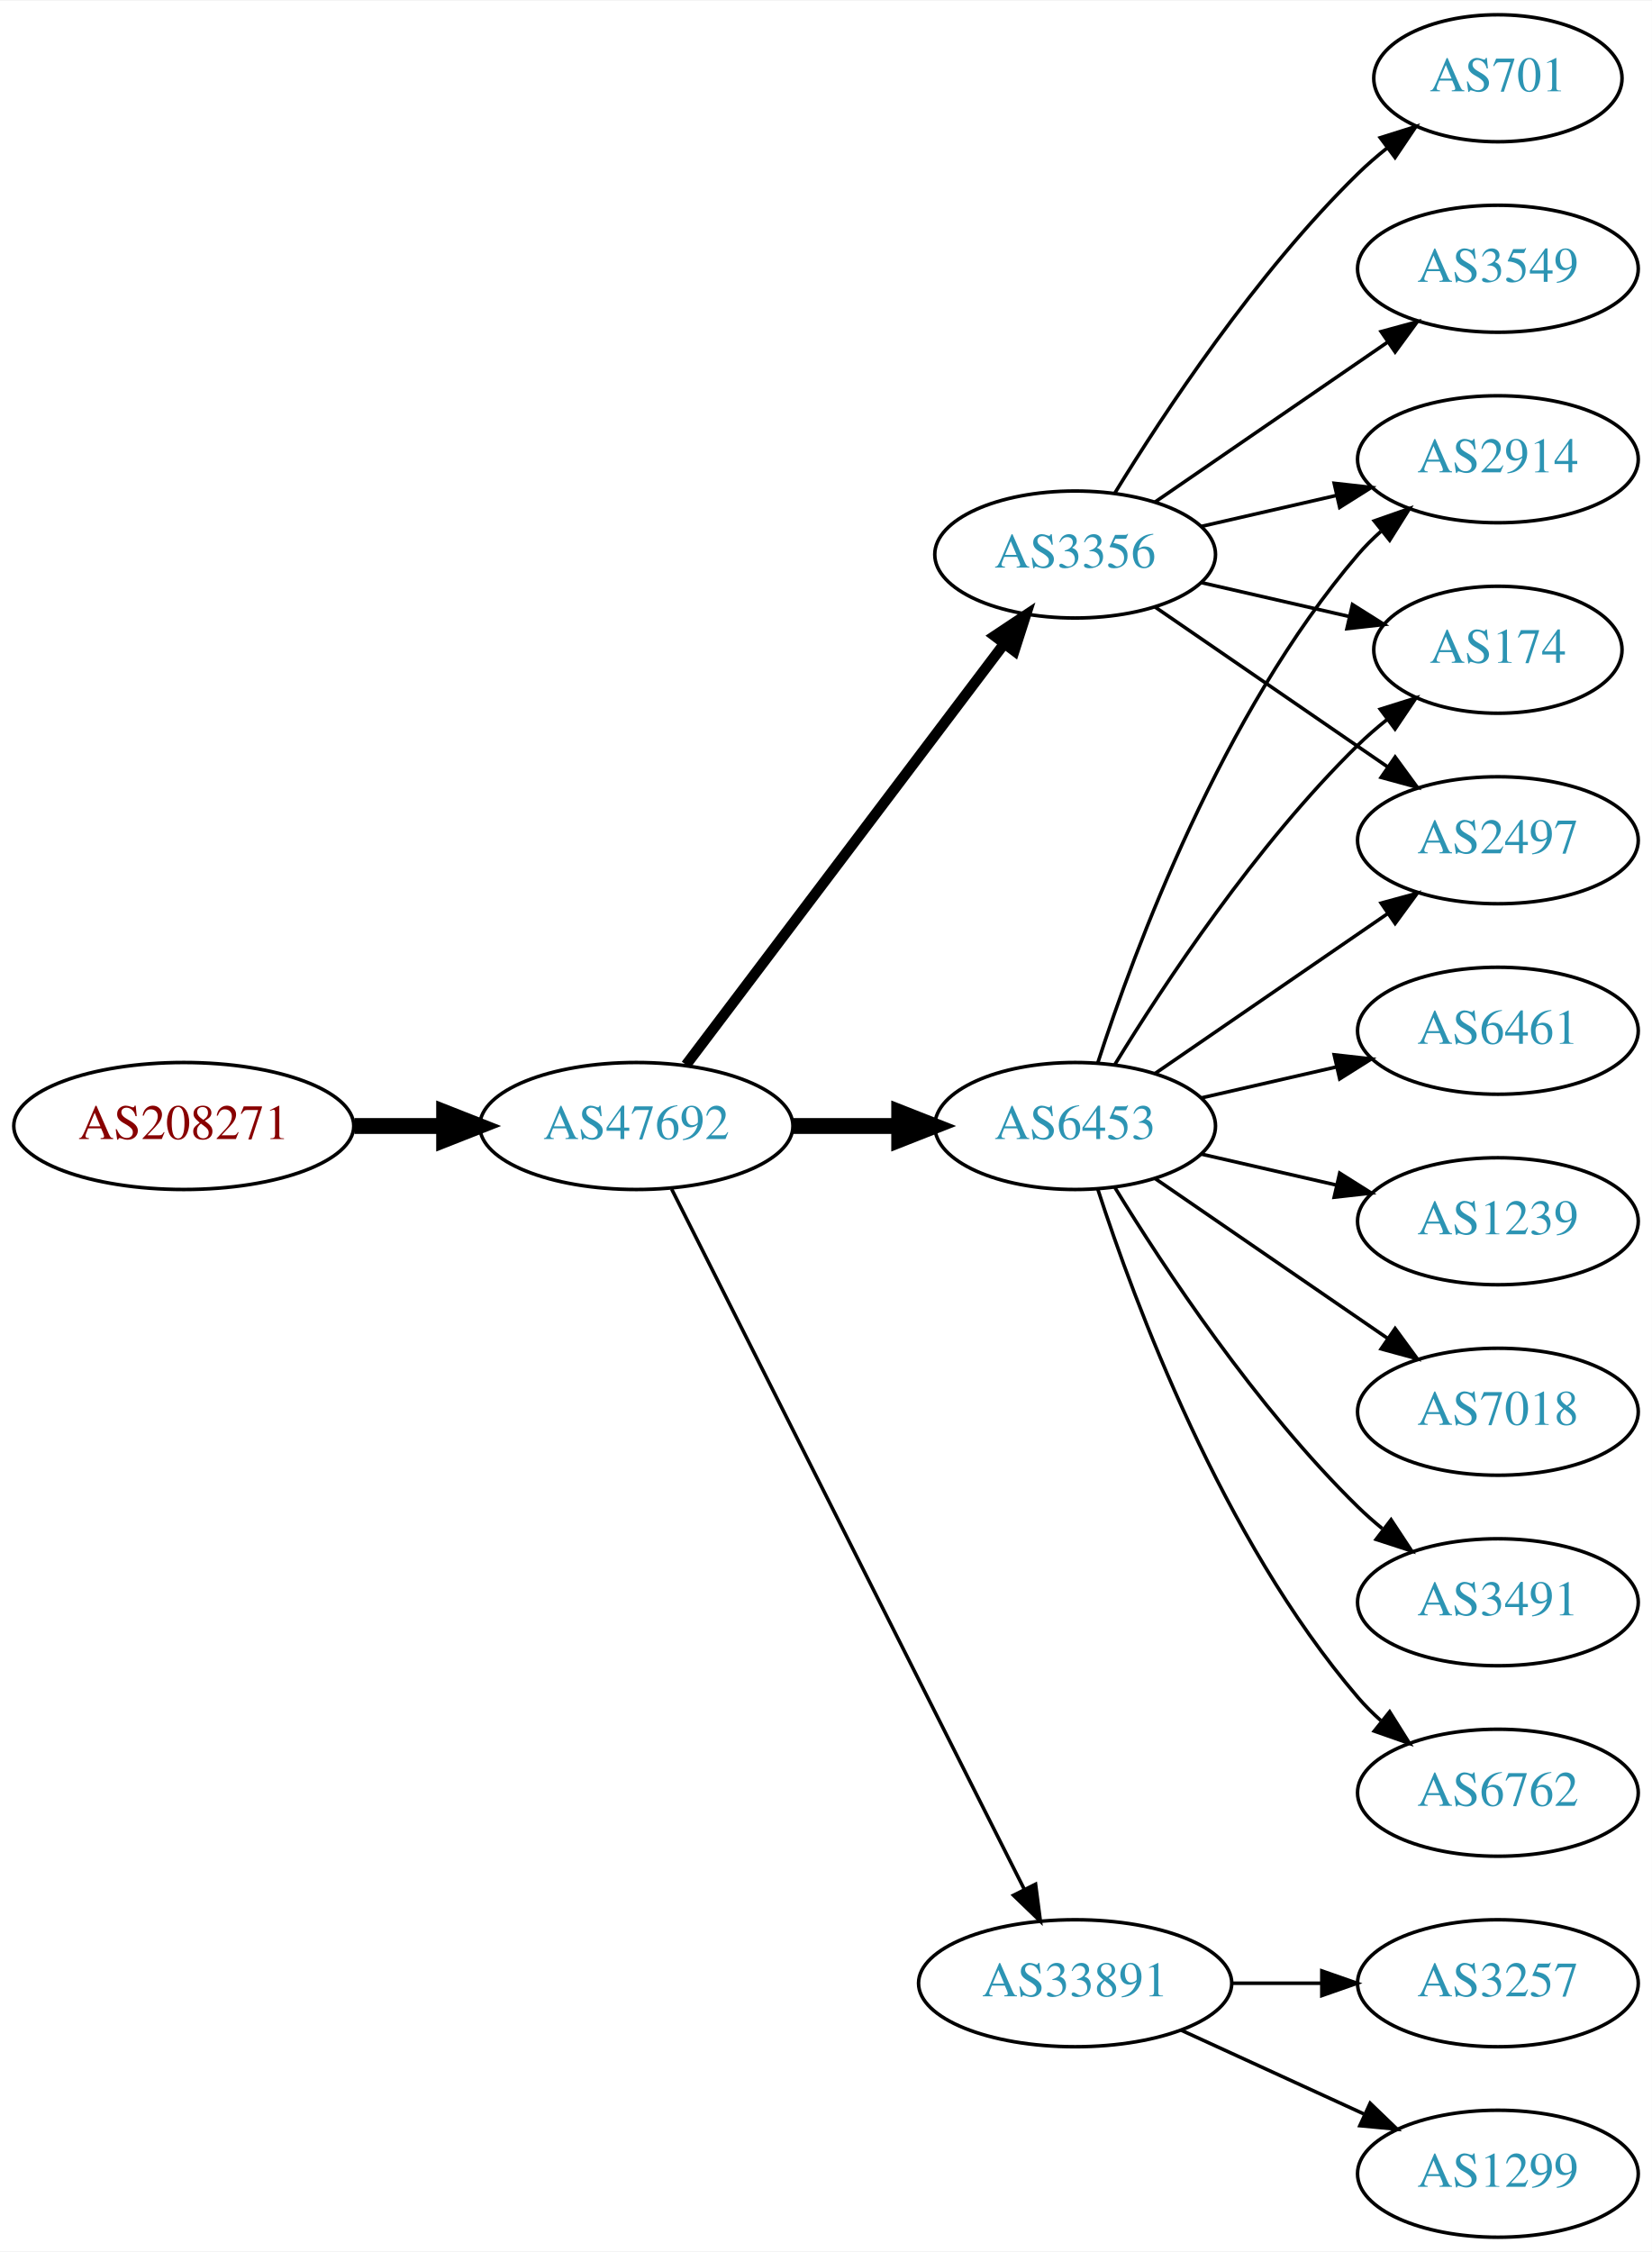
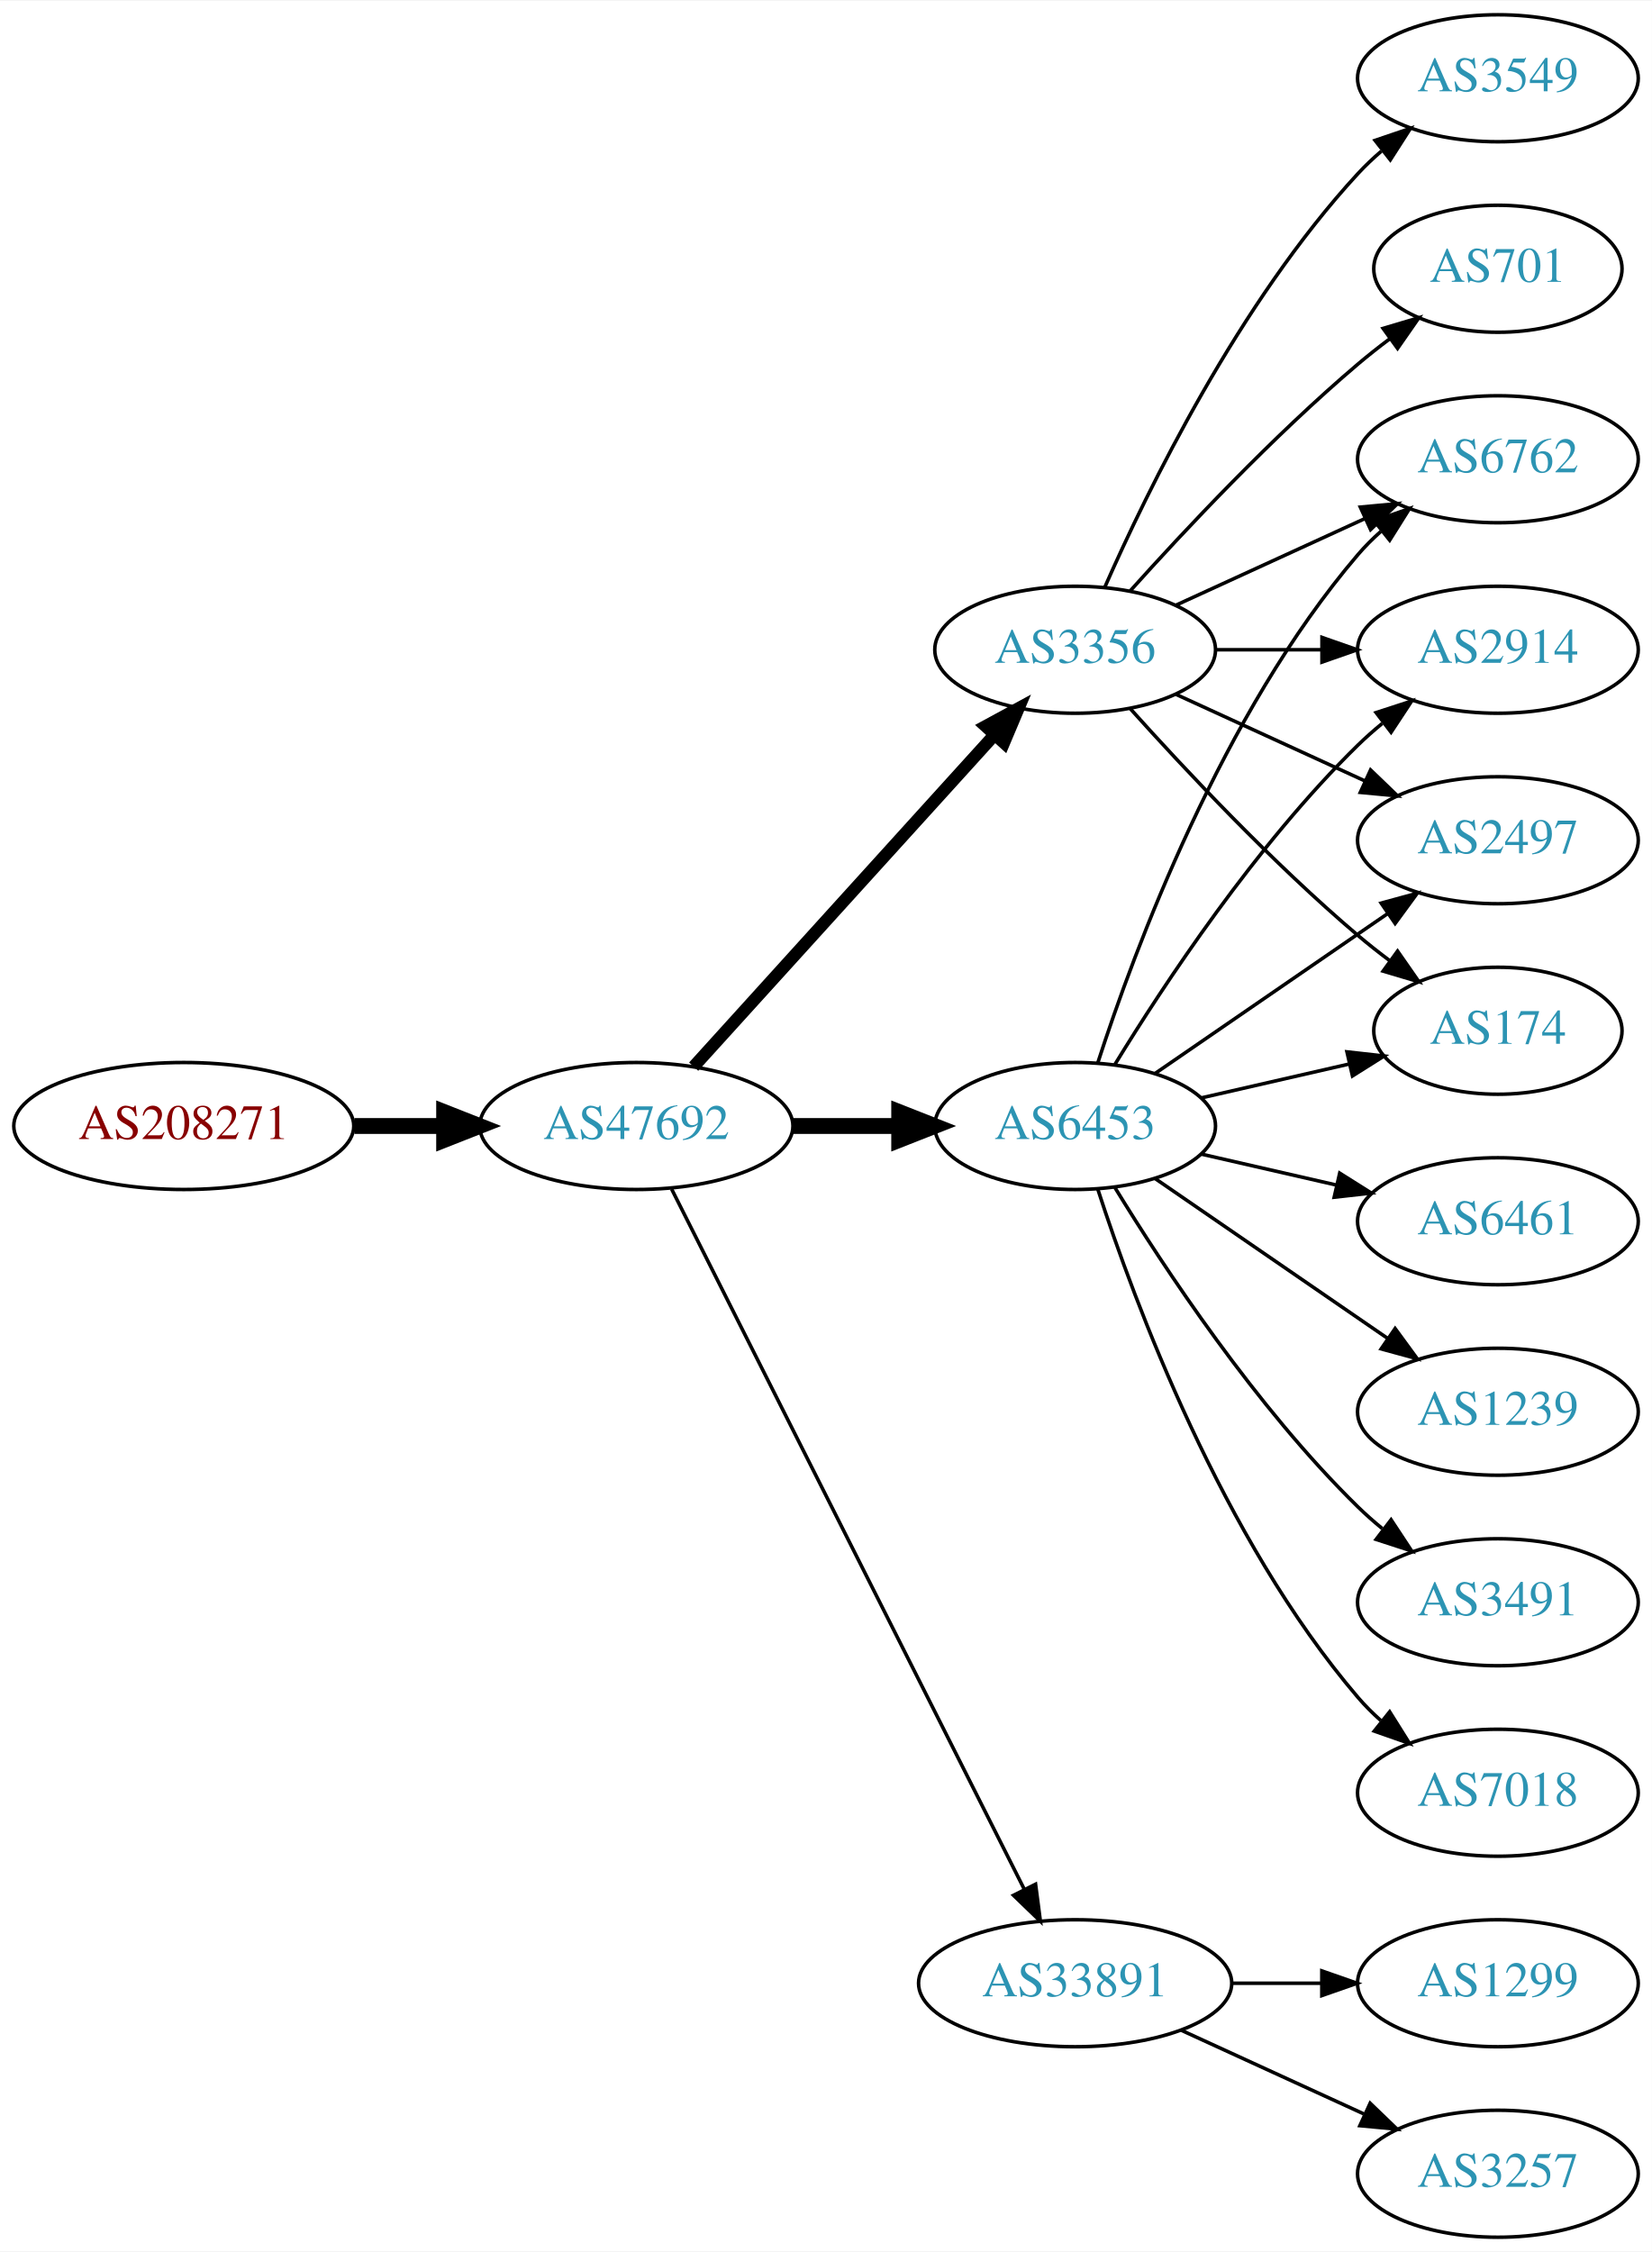
<svg xmlns="http://www.w3.org/2000/svg" xmlns:xlink="http://www.w3.org/1999/xlink" width="468pt" height="638pt" viewBox="0.00 0.00 468.27 638.00">
  <g id="graph0" class="graph" transform="scale(1 1) rotate(0) translate(4 634)">
    <polygon fill="white" stroke="none" points="-4,4 -4,-634 464.269,-634 464.269,4 -4,4" />
    <g id="node1" class="node">
      <g id="a_node1">
        <a xlink:href="/asn/208271" xlink:title="AS208271 ~ JAGGAER Austria GmbH [AT]">
          <ellipse fill="#ffffff" stroke="black" cx="48.096" cy="-315" rx="48.192" ry="18" />
          <text text-anchor="middle" x="48.096" y="-311.3" font-family="Times,serif" font-size="14.00" fill="#880000">AS208271</text>
        </a>
      </g>
    </g>
    <g id="node2" class="node">
      <g id="a_node2">
        <a xlink:href="/asn/47692" xlink:title="AS47692 ~ Nessus GmbH [AT]">
          <ellipse fill="#ffffff" stroke="black" cx="176.388" cy="-315" rx="44.393" ry="18" />
          <text text-anchor="middle" x="176.388" y="-311.3" font-family="Times,serif" font-size="14.00" fill="#2c94b3">AS47692</text>
        </a>
      </g>
    </g>
    <g id="edge1" class="edge">
      <path fill="none" stroke="black" stroke-width="4.5" d="M96.481,-315C104.742,-315 113.386,-315 121.799,-315" />
      <polygon fill="black" stroke="black" stroke-width="4.5" points="121.904,-318.938 131.904,-315 121.904,-311.063 121.904,-318.938" />
    </g>
    <g id="node3" class="node">
      <g id="a_node3">
        <a xlink:href="/asn/6453" xlink:title="AS6453 ~ TATA COMMUNICATIONS (AMERICA) INC [US]">
          <ellipse fill="#ffffff" stroke="black" cx="300.78" cy="-315" rx="39.794" ry="18" />
          <text text-anchor="middle" x="300.78" y="-311.3" font-family="Times,serif" font-size="14.00" fill="#2c94b3">AS6453</text>
        </a>
      </g>
    </g>
    <g id="edge2" class="edge">
      <path fill="none" stroke="black" stroke-width="4.5" d="M220.883,-315C230.572,-315 240.909,-315 250.802,-315" />
      <polygon fill="black" stroke="black" stroke-width="4.5" points="250.904,-318.938 260.904,-315 250.904,-311.063 250.904,-318.938" />
    </g>
    <g id="node4" class="node">
      <g id="a_node4">
        <a xlink:href="/asn/3356" xlink:title="AS3356 ~ Level 3 Parent, LLC [US]">
-           <ellipse fill="#ffffff" stroke="black" cx="300.78" cy="-477" rx="39.794" ry="18" />
-           <text text-anchor="middle" x="300.78" y="-473.3" font-family="Times,serif" font-size="14.00" fill="#2c94b3">AS3356</text>
+           <ellipse fill="#ffffff" stroke="black" cx="300.78" cy="-450" rx="39.794" ry="18" />
+           <text text-anchor="middle" x="300.78" y="-446.3" font-family="Times,serif" font-size="14.00" fill="#2c94b3">AS3356</text>
        </a>
      </g>
    </g>
    <g id="edge3" class="edge">
-       <path fill="none" stroke="black" stroke-width="3" d="M190.486,-332.337C212.11,-360.96 255.381,-418.233 280.504,-451.486" />
-       <polygon fill="black" stroke="black" stroke-width="3" points="277.955,-453.919 286.776,-459.788 283.54,-449.699 277.955,-453.919" />
+       <path fill="none" stroke="black" stroke-width="3.5" d="M192.641,-331.825C214.104,-355.499 253.335,-398.771 277.903,-425.87" />
+       <polygon fill="black" stroke="black" stroke-width="3.5" points="275.409,-428.329 284.718,-433.387 280.595,-423.628 275.409,-428.329" />
    </g>
    <g id="node5" class="node">
      <g id="a_node5">
        <a xlink:href="/asn/33891" xlink:title="AS33891 ~ CORE-BACKBONE GMBH GLOBAL NETWORK [DE]">
          <ellipse fill="#ffffff" stroke="black" cx="300.78" cy="-72" rx="44.393" ry="18" />
          <text text-anchor="middle" x="300.78" y="-68.3" font-family="Times,serif" font-size="14.00" fill="#2c94b3">AS33891</text>
        </a>
      </g>
    </g>
    <g id="edge4" class="edge">
      <path fill="none" stroke="black" d="M186.387,-297.132C207.659,-254.899 261.134,-148.728 286.295,-98.773" />
      <polygon fill="black" stroke="black" points="289.559,-100.072 290.932,-89.567 283.307,-96.924 289.559,-100.072" />
    </g>
    <g id="node6" class="node">
      <g id="a_node6">
-         <a xlink:href="/asn/2914" xlink:title="AS2914 ~ NTT America, Inc. [US]">
-           <ellipse fill="#ffffff" stroke="black" cx="420.622" cy="-504" rx="39.794" ry="18" />
-           <text text-anchor="middle" x="420.622" y="-500.3" font-family="Times,serif" font-size="14.00" fill="#2c94b3">AS2914</text>
-         </a>
-       </g>
-     </g>
-     <g id="edge19" class="edge">
-       <path fill="none" stroke="black" d="M307.227,-332.991C317.541,-364.816 342.403,-431.927 380.976,-477 382.922,-479.274 385.1,-481.449 387.404,-483.507" />
-       <polygon fill="black" stroke="black" points="385.574,-486.524 395.573,-490.027 389.941,-481.053 385.574,-486.524" />
+         <a xlink:href="/asn/6461" xlink:title="AS6461 ~ Zayo Bandwidth [US]">
+           <ellipse fill="#ffffff" stroke="black" cx="420.622" cy="-288" rx="39.794" ry="18" />
+           <text text-anchor="middle" x="420.622" y="-284.3" font-family="Times,serif" font-size="14.00" fill="#2c94b3">AS6461</text>
+         </a>
+       </g>
+     </g>
+     <g id="edge5" class="edge">
+       <path fill="none" stroke="black" d="M336.499,-307.045C348.499,-304.296 362.12,-301.175 374.812,-298.267" />
+       <polygon fill="black" stroke="black" points="375.778,-301.636 384.744,-295.991 374.215,-294.813 375.778,-301.636" />
+     </g>
+     <g id="node7" class="node">
+       <g id="a_node7">
+         <a xlink:href="/asn/2497" xlink:title="AS2497 ~ Internet Initiative Japan Inc. [JP]">
+           <ellipse fill="#ffffff" stroke="black" cx="420.622" cy="-396" rx="39.794" ry="18" />
+           <text text-anchor="middle" x="420.622" y="-392.3" font-family="Times,serif" font-size="14.00" fill="#2c94b3">AS2497</text>
+         </a>
+       </g>
+     </g>
+     <g id="edge6" class="edge">
+       <path fill="none" stroke="black" d="M323.394,-329.857C341.882,-342.565 368.696,-360.995 389.326,-375.175" />
+       <polygon fill="black" stroke="black" points="387.522,-378.183 397.746,-380.963 391.488,-372.414 387.522,-378.183" />
    </g>
    <g id="node8" class="node">
      <g id="a_node8">
        <a xlink:href="/asn/174" xlink:title="AS174 ~ Cogent Communications [US]">
-           <ellipse fill="#ffffff" stroke="black" cx="420.622" cy="-450" rx="35.194" ry="18" />
-           <text text-anchor="middle" x="420.622" y="-446.3" font-family="Times,serif" font-size="14.00" fill="#2c94b3">AS174</text>
-         </a>
-       </g>
-     </g>
-     <g id="edge12" class="edge">
-       <path fill="none" stroke="black" d="M312.045,-332.44C325.854,-354.991 352.043,-394.722 380.976,-423 383.511,-425.478 386.295,-427.89 389.17,-430.188" />
-       <polygon fill="black" stroke="black" points="387.279,-433.144 397.387,-436.321 391.466,-427.535 387.279,-433.144" />
+           <ellipse fill="#ffffff" stroke="black" cx="420.622" cy="-342" rx="35.194" ry="18" />
+           <text text-anchor="middle" x="420.622" y="-338.3" font-family="Times,serif" font-size="14.00" fill="#2c94b3">AS174</text>
+         </a>
+       </g>
+     </g>
+     <g id="edge7" class="edge">
+       <path fill="none" stroke="black" d="M336.499,-322.955C349.592,-325.955 364.614,-329.396 378.255,-332.522" />
+       <polygon fill="black" stroke="black" points="377.833,-336.016 388.362,-334.838 379.396,-329.193 377.833,-336.016" />
    </g>
    <g id="node9" class="node">
      <g id="a_node9">
-         <a xlink:href="/asn/2497" xlink:title="AS2497 ~ Internet Initiative Japan Inc. [JP]">
-           <ellipse fill="#ffffff" stroke="black" cx="420.622" cy="-396" rx="39.794" ry="18" />
-           <text text-anchor="middle" x="420.622" y="-392.3" font-family="Times,serif" font-size="14.00" fill="#2c94b3">AS2497</text>
-         </a>
-       </g>
-     </g>
-     <g id="edge17" class="edge">
-       <path fill="none" stroke="black" d="M323.394,-329.857C341.882,-342.565 368.696,-360.995 389.326,-375.175" />
-       <polygon fill="black" stroke="black" points="387.522,-378.183 397.746,-380.963 391.488,-372.414 387.522,-378.183" />
-     </g>
-     <g id="node13" class="node">
-       <g id="a_node13">
+         <a xlink:href="/asn/6762" xlink:title="AS6762 ~ TELECOM ITALIA SPARKLE S.p.A. [IT]">
+           <ellipse fill="#ffffff" stroke="black" cx="420.622" cy="-504" rx="39.794" ry="18" />
+           <text text-anchor="middle" x="420.622" y="-500.3" font-family="Times,serif" font-size="14.00" fill="#2c94b3">AS6762</text>
+         </a>
+       </g>
+     </g>
+     <g id="edge8" class="edge">
+       <path fill="none" stroke="black" d="M307.227,-332.991C317.541,-364.816 342.403,-431.927 380.976,-477 382.922,-479.274 385.1,-481.449 387.404,-483.507" />
+       <polygon fill="black" stroke="black" points="385.574,-486.524 395.573,-490.027 389.941,-481.053 385.574,-486.524" />
+     </g>
+     <g id="node10" class="node">
+       <g id="a_node10">
        <a xlink:href="/asn/1239" xlink:title="AS1239 ~ Sprint [US]">
-           <ellipse fill="#ffffff" stroke="black" cx="420.622" cy="-288" rx="39.794" ry="18" />
-           <text text-anchor="middle" x="420.622" y="-284.3" font-family="Times,serif" font-size="14.00" fill="#2c94b3">AS1239</text>
-         </a>
-       </g>
-     </g>
-     <g id="edge13" class="edge">
-       <path fill="none" stroke="black" d="M336.499,-307.045C348.499,-304.296 362.12,-301.175 374.812,-298.267" />
-       <polygon fill="black" stroke="black" points="375.778,-301.636 384.744,-295.991 374.215,-294.813 375.778,-301.636" />
-     </g>
-     <g id="node14" class="node">
-       <g id="a_node14">
-         <a xlink:href="/asn/7018" xlink:title="AS7018 ~ AT&amp;T Services, Inc. [US]">
          <ellipse fill="#ffffff" stroke="black" cx="420.622" cy="-234" rx="39.794" ry="18" />
-           <text text-anchor="middle" x="420.622" y="-230.3" font-family="Times,serif" font-size="14.00" fill="#2c94b3">AS7018</text>
-         </a>
-       </g>
-     </g>
-     <g id="edge14" class="edge">
+           <text text-anchor="middle" x="420.622" y="-230.3" font-family="Times,serif" font-size="14.00" fill="#2c94b3">AS1239</text>
+         </a>
+       </g>
+     </g>
+     <g id="edge9" class="edge">
      <path fill="none" stroke="black" d="M323.394,-300.143C341.882,-287.435 368.696,-269.005 389.326,-254.825" />
      <polygon fill="black" stroke="black" points="391.488,-257.586 397.746,-249.037 387.522,-251.817 391.488,-257.586" />
    </g>
-     <g id="node15" class="node">
-       <g id="a_node15">
+     <g id="node11" class="node">
+       <g id="a_node11">
+         <a xlink:href="/asn/2914" xlink:title="AS2914 ~ NTT America, Inc. [US]">
+           <ellipse fill="#ffffff" stroke="black" cx="420.622" cy="-450" rx="39.794" ry="18" />
+           <text text-anchor="middle" x="420.622" y="-446.3" font-family="Times,serif" font-size="14.00" fill="#2c94b3">AS2914</text>
+         </a>
+       </g>
+     </g>
+     <g id="edge10" class="edge">
+       <path fill="none" stroke="black" d="M312.045,-332.44C325.854,-354.991 352.043,-394.722 380.976,-423 383.116,-425.092 385.433,-427.137 387.833,-429.106" />
+       <polygon fill="black" stroke="black" points="386.1,-432.185 396.175,-435.464 390.343,-426.618 386.1,-432.185" />
+     </g>
+     <g id="node12" class="node">
+       <g id="a_node12">
        <a xlink:href="/asn/3491" xlink:title="AS3491 ~ PCCW Global, Inc. [US]">
          <ellipse fill="#ffffff" stroke="black" cx="420.622" cy="-180" rx="39.794" ry="18" />
          <text text-anchor="middle" x="420.622" y="-176.3" font-family="Times,serif" font-size="14.00" fill="#2c94b3">AS3491</text>
        </a>
      </g>
    </g>
-     <g id="edge15" class="edge">
+     <g id="edge11" class="edge">
      <path fill="none" stroke="black" d="M312.045,-297.56C325.854,-275.009 352.043,-235.278 380.976,-207 383.116,-204.908 385.433,-202.863 387.833,-200.894" />
      <polygon fill="black" stroke="black" points="390.343,-203.382 396.175,-194.536 386.1,-197.815 390.343,-203.382" />
    </g>
+     <g id="node13" class="node">
+       <g id="a_node13">
+         <a xlink:href="/asn/7018" xlink:title="AS7018 ~ AT&amp;T Services, Inc. [US]">
+           <ellipse fill="#ffffff" stroke="black" cx="420.622" cy="-126" rx="39.794" ry="18" />
+           <text text-anchor="middle" x="420.622" y="-122.3" font-family="Times,serif" font-size="14.00" fill="#2c94b3">AS7018</text>
+         </a>
+       </g>
+     </g>
+     <g id="edge12" class="edge">
+       <path fill="none" stroke="black" d="M307.227,-297.009C317.541,-265.184 342.403,-198.073 380.976,-153 382.922,-150.726 385.1,-148.551 387.404,-146.493" />
+       <polygon fill="black" stroke="black" points="389.941,-148.947 395.573,-139.973 385.574,-143.476 389.941,-148.947" />
+     </g>
+     <g id="edge14" class="edge">
+       <path fill="none" stroke="black" d="M329.409,-437.339C345.366,-430.027 365.636,-420.739 382.919,-412.819" />
+       <polygon fill="black" stroke="black" points="384.534,-415.929 392.167,-408.581 381.617,-409.565 384.534,-415.929" />
+     </g>
+     <g id="edge17" class="edge">
+       <path fill="none" stroke="black" d="M316.426,-433.275C331.727,-416.235 356.824,-389.477 380.976,-369 383.828,-366.582 386.893,-364.167 390.004,-361.831" />
+       <polygon fill="black" stroke="black" points="392.178,-364.578 398.232,-355.884 388.077,-358.905 392.178,-364.578" />
+     </g>
+     <g id="edge18" class="edge">
+       <path fill="none" stroke="black" d="M329.409,-462.661C345.366,-469.973 365.636,-479.261 382.919,-487.181" />
+       <polygon fill="black" stroke="black" points="381.617,-490.435 392.167,-491.419 384.534,-484.071 381.617,-490.435" />
+     </g>
+     <g id="edge15" class="edge">
+       <path fill="none" stroke="black" d="M340.692,-450C350.246,-450 360.595,-450 370.558,-450" />
+       <polygon fill="black" stroke="black" points="370.751,-453.5 380.75,-450 370.75,-446.5 370.751,-453.5" />
+     </g>
+     <g id="node14" class="node">
+       <g id="a_node14">
+         <a xlink:href="/asn/3549" xlink:title="AS3549 ~ Level 3 Parent, LLC [US]">
+           <ellipse fill="#ffffff" stroke="black" cx="420.622" cy="-612" rx="39.794" ry="18" />
+           <text text-anchor="middle" x="420.622" y="-608.3" font-family="Times,serif" font-size="14.00" fill="#2c94b3">AS3549</text>
+         </a>
+       </g>
+     </g>
+     <g id="edge13" class="edge">
+       <path fill="none" stroke="black" d="M309.196,-467.761C321.264,-495.183 347.235,-548.473 380.976,-585 383.006,-587.198 385.245,-589.319 387.591,-591.34" />
+       <polygon fill="black" stroke="black" points="385.804,-594.386 395.835,-597.794 390.118,-588.874 385.804,-594.386" />
+     </g>
+     <g id="node15" class="node">
+       <g id="a_node15">
+         <a xlink:href="/asn/701" xlink:title="AS701 ~ UUNET [US]">
+           <ellipse fill="#ffffff" stroke="black" cx="420.622" cy="-558" rx="35.194" ry="18" />
+           <text text-anchor="middle" x="420.622" y="-554.3" font-family="Times,serif" font-size="14.00" fill="#2c94b3">AS701</text>
+         </a>
+       </g>
+     </g>
+     <g id="edge16" class="edge">
+       <path fill="none" stroke="black" d="M316.426,-466.725C331.727,-483.765 356.824,-510.523 380.976,-531 383.828,-533.418 386.893,-535.833 390.004,-538.169" />
+       <polygon fill="black" stroke="black" points="388.077,-541.095 398.232,-544.116 392.178,-535.422 388.077,-541.095" />
+     </g>
    <g id="node16" class="node">
      <g id="a_node16">
-         <a xlink:href="/asn/6762" xlink:title="AS6762 ~ TELECOM ITALIA SPARKLE S.p.A. [IT]">
-           <ellipse fill="#ffffff" stroke="black" cx="420.622" cy="-126" rx="39.794" ry="18" />
-           <text text-anchor="middle" x="420.622" y="-122.3" font-family="Times,serif" font-size="14.00" fill="#2c94b3">AS6762</text>
-         </a>
-       </g>
-     </g>
-     <g id="edge16" class="edge">
-       <path fill="none" stroke="black" d="M307.227,-297.009C317.541,-265.184 342.403,-198.073 380.976,-153 382.922,-150.726 385.1,-148.551 387.404,-146.493" />
-       <polygon fill="black" stroke="black" points="389.941,-148.947 395.573,-139.973 385.574,-143.476 389.941,-148.947" />
+         <a xlink:href="/asn/1299" xlink:title="AS1299 ~ Telia Carrier [EU]">
+           <ellipse fill="#ffffff" stroke="black" cx="420.622" cy="-72" rx="39.794" ry="18" />
+           <text text-anchor="middle" x="420.622" y="-68.3" font-family="Times,serif" font-size="14.00" fill="#2c94b3">AS1299</text>
+         </a>
+       </g>
+     </g>
+     <g id="edge19" class="edge">
+       <path fill="none" stroke="black" d="M344.991,-72C353.303,-72 362.066,-72 370.548,-72" />
+       <polygon fill="black" stroke="black" points="370.707,-75.5 380.707,-72 370.707,-68.5 370.707,-75.5" />
    </g>
    <g id="node17" class="node">
      <g id="a_node17">
-         <a xlink:href="/asn/6461" xlink:title="AS6461 ~ Zayo Bandwidth [US]">
-           <ellipse fill="#ffffff" stroke="black" cx="420.622" cy="-342" rx="39.794" ry="18" />
-           <text text-anchor="middle" x="420.622" y="-338.3" font-family="Times,serif" font-size="14.00" fill="#2c94b3">AS6461</text>
-         </a>
-       </g>
-     </g>
-     <g id="edge18" class="edge">
-       <path fill="none" stroke="black" d="M336.499,-322.955C348.499,-325.704 362.12,-328.825 374.812,-331.733" />
-       <polygon fill="black" stroke="black" points="374.215,-335.187 384.744,-334.009 375.778,-328.364 374.215,-335.187" />
-     </g>
-     <g id="edge5" class="edge">
-       <path fill="none" stroke="black" d="M336.499,-484.955C348.499,-487.704 362.12,-490.825 374.812,-493.733" />
-       <polygon fill="black" stroke="black" points="374.215,-497.187 384.744,-496.009 375.778,-490.364 374.215,-497.187" />
-     </g>
-     <g id="node7" class="node">
-       <g id="a_node7">
-         <a xlink:href="/asn/701" xlink:title="AS701 ~ UUNET [US]">
-           <ellipse fill="#ffffff" stroke="black" cx="420.622" cy="-612" rx="35.194" ry="18" />
-           <text text-anchor="middle" x="420.622" y="-608.3" font-family="Times,serif" font-size="14.00" fill="#2c94b3">AS701</text>
-         </a>
-       </g>
-     </g>
-     <g id="edge6" class="edge">
-       <path fill="none" stroke="black" d="M312.045,-494.44C325.854,-516.991 352.043,-556.722 380.976,-585 383.511,-587.478 386.295,-589.89 389.17,-592.188" />
-       <polygon fill="black" stroke="black" points="387.279,-595.144 397.387,-598.321 391.466,-589.535 387.279,-595.144" />
-     </g>
-     <g id="edge7" class="edge">
-       <path fill="none" stroke="black" d="M336.499,-469.045C349.592,-466.045 364.614,-462.604 378.255,-459.478" />
-       <polygon fill="black" stroke="black" points="379.396,-462.807 388.362,-457.162 377.833,-455.984 379.396,-462.807" />
-     </g>
-     <g id="edge8" class="edge">
-       <path fill="none" stroke="black" d="M323.394,-462.143C341.882,-449.435 368.696,-431.005 389.326,-416.825" />
-       <polygon fill="black" stroke="black" points="391.488,-419.586 397.746,-411.037 387.522,-413.817 391.488,-419.586" />
-     </g>
-     <g id="node10" class="node">
-       <g id="a_node10">
-         <a xlink:href="/asn/3549" xlink:title="AS3549 ~ Level 3 Parent, LLC [US]">
-           <ellipse fill="#ffffff" stroke="black" cx="420.622" cy="-558" rx="39.794" ry="18" />
-           <text text-anchor="middle" x="420.622" y="-554.3" font-family="Times,serif" font-size="14.00" fill="#2c94b3">AS3549</text>
-         </a>
-       </g>
-     </g>
-     <g id="edge9" class="edge">
-       <path fill="none" stroke="black" d="M323.394,-491.857C341.882,-504.565 368.696,-522.995 389.326,-537.175" />
-       <polygon fill="black" stroke="black" points="387.522,-540.183 397.746,-542.963 391.488,-534.414 387.522,-540.183" />
-     </g>
-     <g id="node11" class="node">
-       <g id="a_node11">
        <a xlink:href="/asn/3257" xlink:title="AS3257 ~ GTT [DE]">
-           <ellipse fill="#ffffff" stroke="black" cx="420.622" cy="-72" rx="39.794" ry="18" />
-           <text text-anchor="middle" x="420.622" y="-68.3" font-family="Times,serif" font-size="14.00" fill="#2c94b3">AS3257</text>
-         </a>
-       </g>
-     </g>
-     <g id="edge10" class="edge">
-       <path fill="none" stroke="black" d="M344.991,-72C353.303,-72 362.066,-72 370.548,-72" />
-       <polygon fill="black" stroke="black" points="370.707,-75.5 380.707,-72 370.707,-68.5 370.707,-75.5" />
-     </g>
-     <g id="node12" class="node">
-       <g id="a_node12">
-         <a xlink:href="/asn/1299" xlink:title="AS1299 ~ Telia Carrier [EU]">
          <ellipse fill="#ffffff" stroke="black" cx="420.622" cy="-18" rx="39.794" ry="18" />
-           <text text-anchor="middle" x="420.622" y="-14.3" font-family="Times,serif" font-size="14.00" fill="#2c94b3">AS1299</text>
-         </a>
-       </g>
-     </g>
-     <g id="edge11" class="edge">
+           <text text-anchor="middle" x="420.622" y="-14.3" font-family="Times,serif" font-size="14.00" fill="#2c94b3">AS3257</text>
+         </a>
+       </g>
+     </g>
+     <g id="edge20" class="edge">
      <path fill="none" stroke="black" d="M330.909,-58.652C346.521,-51.498 365.918,-42.609 382.59,-34.969" />
      <polygon fill="black" stroke="black" points="384.409,-37.986 392.042,-30.638 381.493,-31.622 384.409,-37.986" />
    </g>
  </g>
</svg>
